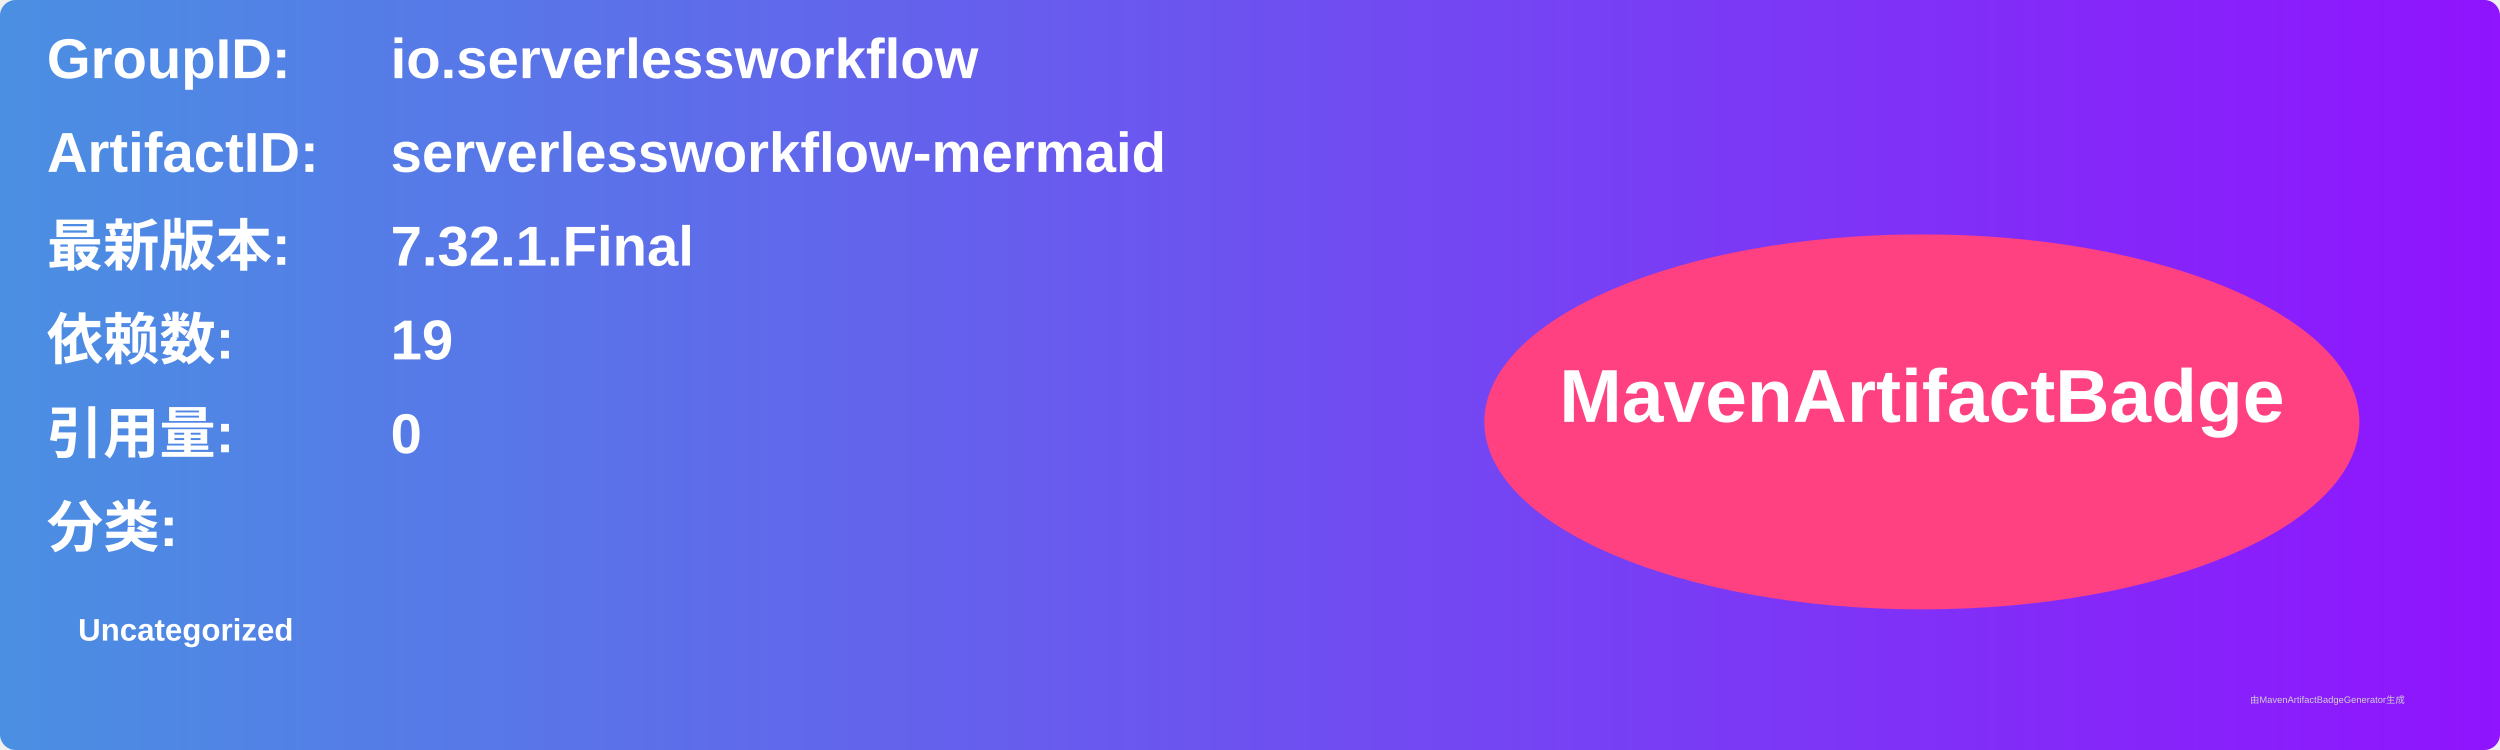
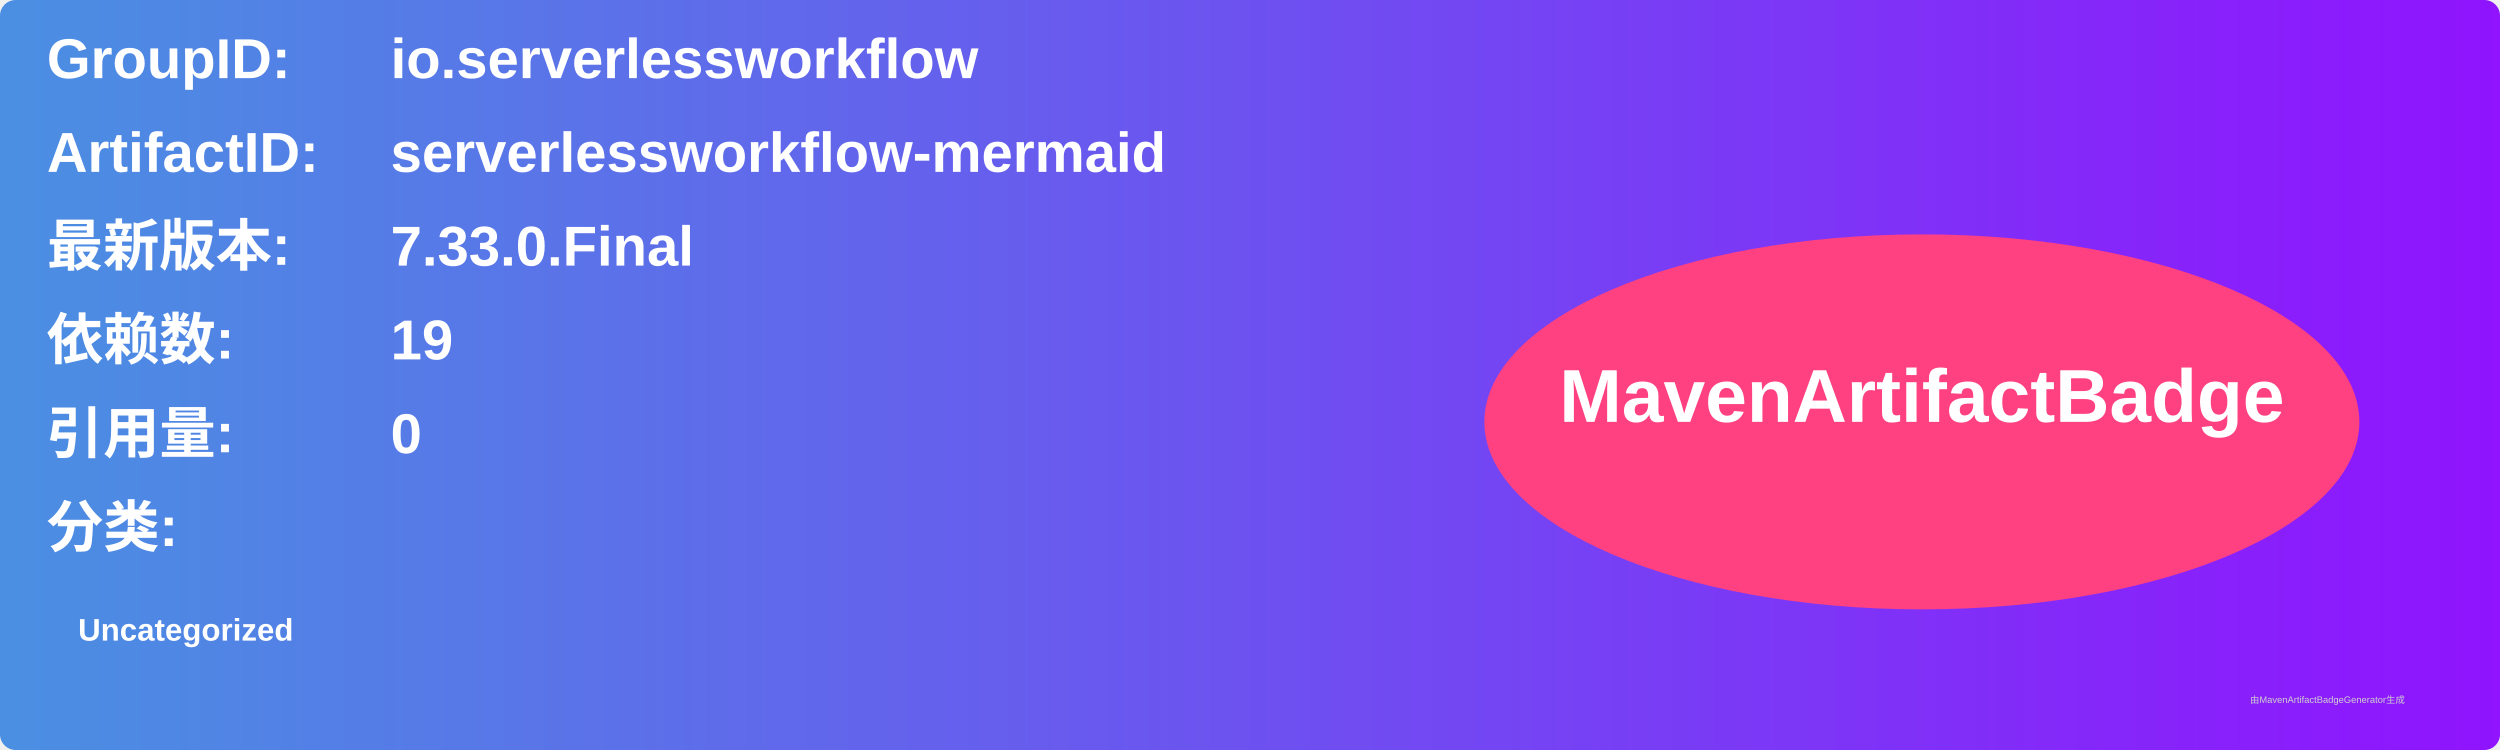
<svg xmlns="http://www.w3.org/2000/svg" width="800" height="240" viewBox="0 0 800 240">
  <linearGradient id="grad" x1="0%" y1="0%" x2="100%" y2="0%">
    <stop offset="0%" stop-color="#4a90e2" />
    <stop offset="100%" stop-color="#9013fe" />
  </linearGradient>
  <rect width="100%" height="100%" rx="5" ry="5" fill="url(#grad)" />
  <g transform="translate(15, 15)">
    <text x="0" y="10" font-family="Arial" font-size="18" fill="white" font-weight="bold" width="260">GroupID:</text>
    <text x="110" y="10" font-family="Arial" font-size="18" fill="white" font-weight="bold" width="460">io.serverlessworkflow</text>
    <text x="0" y="40" font-family="Arial" font-size="18" fill="white" font-weight="bold" width="260">ArtifactID:</text>
    <text x="110" y="40" font-family="Arial" font-size="18" fill="white" font-weight="bold" width="460">serverlessworkflow-mermaid</text>
    <text x="0" y="70" font-family="Arial" font-size="18" fill="white" font-weight="bold">最新版本:</text>
    <text x="110" y="70" font-family="Arial" font-size="18" fill="white" font-weight="bold">
-       <tspan font-weight="bold">7.32.1.Final</tspan>
+       <tspan font-weight="bold">7.33.0.Final</tspan>
    </text>
    <text x="0" y="100" font-family="Arial" font-size="18" fill="white" font-weight="bold">依赖数: </text>
    <text x="110" y="100" font-family="Arial" font-size="18" fill="white">
      <tspan font-weight="bold">19</tspan>
    </text>
    <text x="0" y="130" font-family="Arial" font-size="18" fill="white" font-weight="bold">引用量: </text>
    <text x="110" y="130" font-family="Arial" font-size="18" fill="white">
      <tspan font-weight="bold">0</tspan>
    </text>
    <text x="0" y="160" font-family="Arial" font-size="18" fill="white" font-weight="bold">分类:</text>
    <text x="10" y="190" font-family="Arial" font-size="10" fill="white">
      <tspan font-weight="bold">Uncategorized</tspan>
    </text>
    <ellipse cx="600" cy="120" rx="140" ry="60" fill="#ff4081" />
    <text x="600" y="120" text-anchor="middle" font-family="Arial" font-size="24" fill="white" font-weight="bold">MavenArtifactBadge</text>
  </g>
  <text x="720" y="225" font-family="Arial" font-size="3" fill="#d0d0d0">由MavenArtifactBadgeGenerator生成</text>
</svg>
